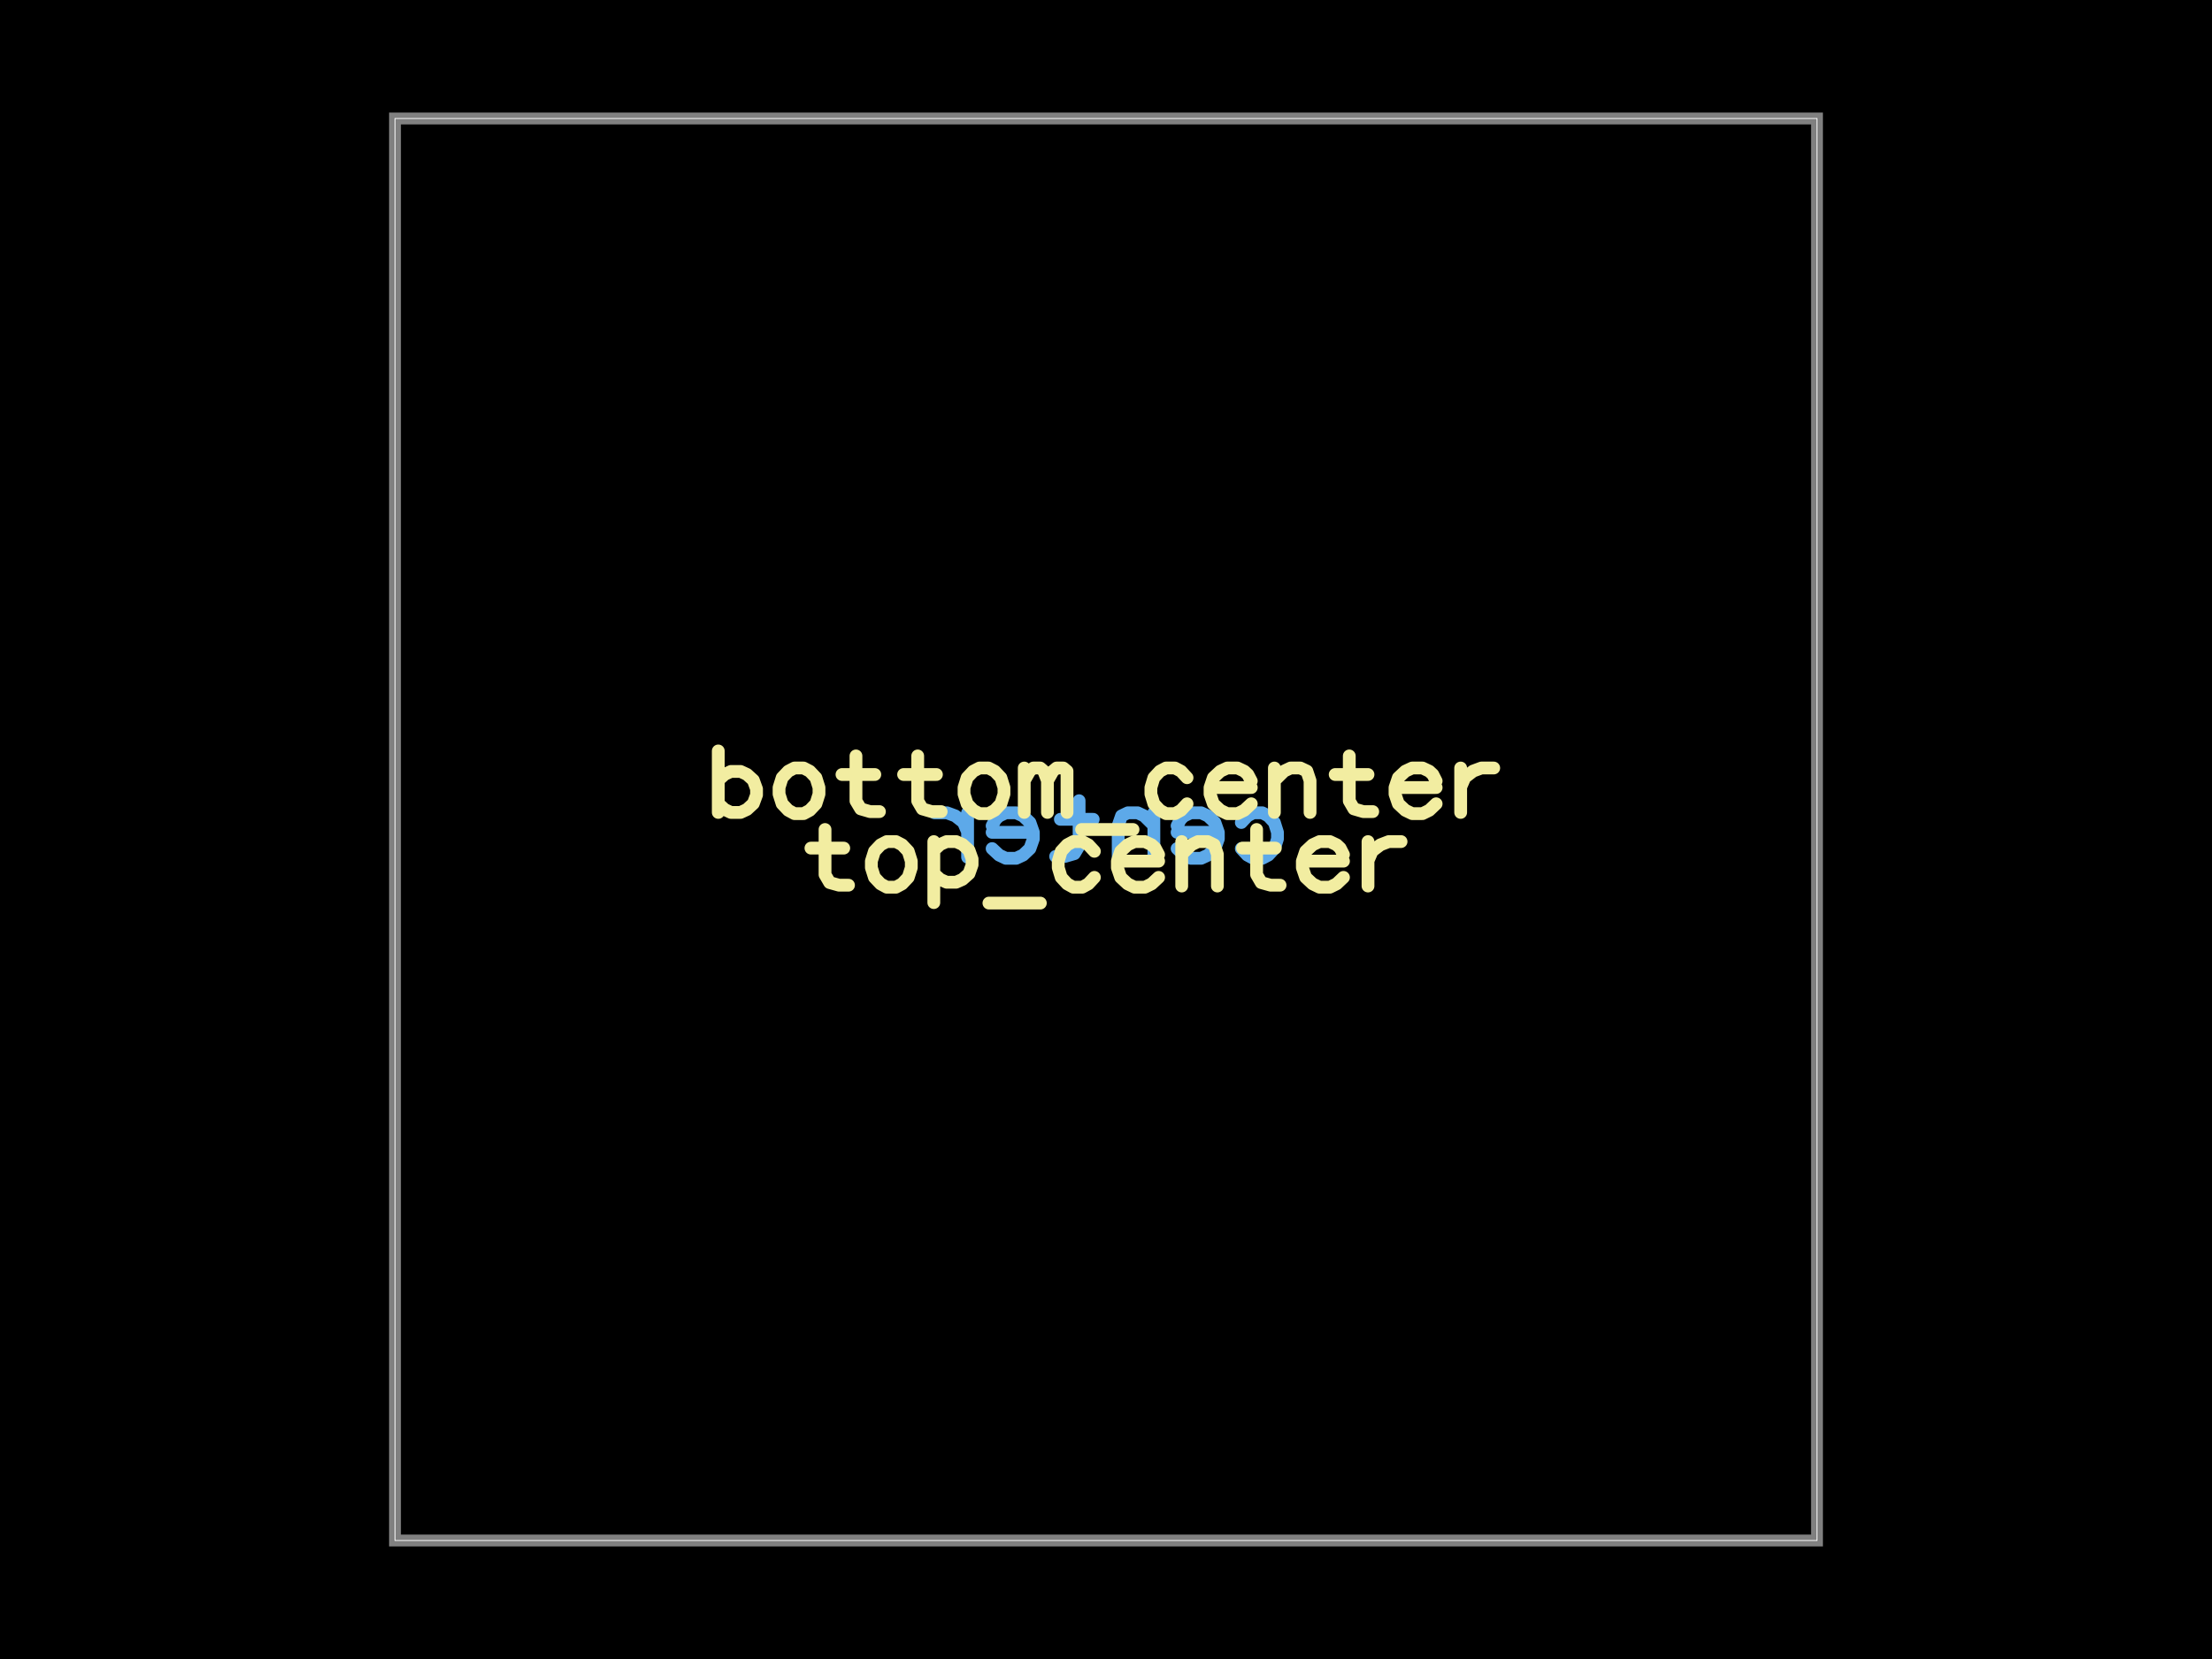
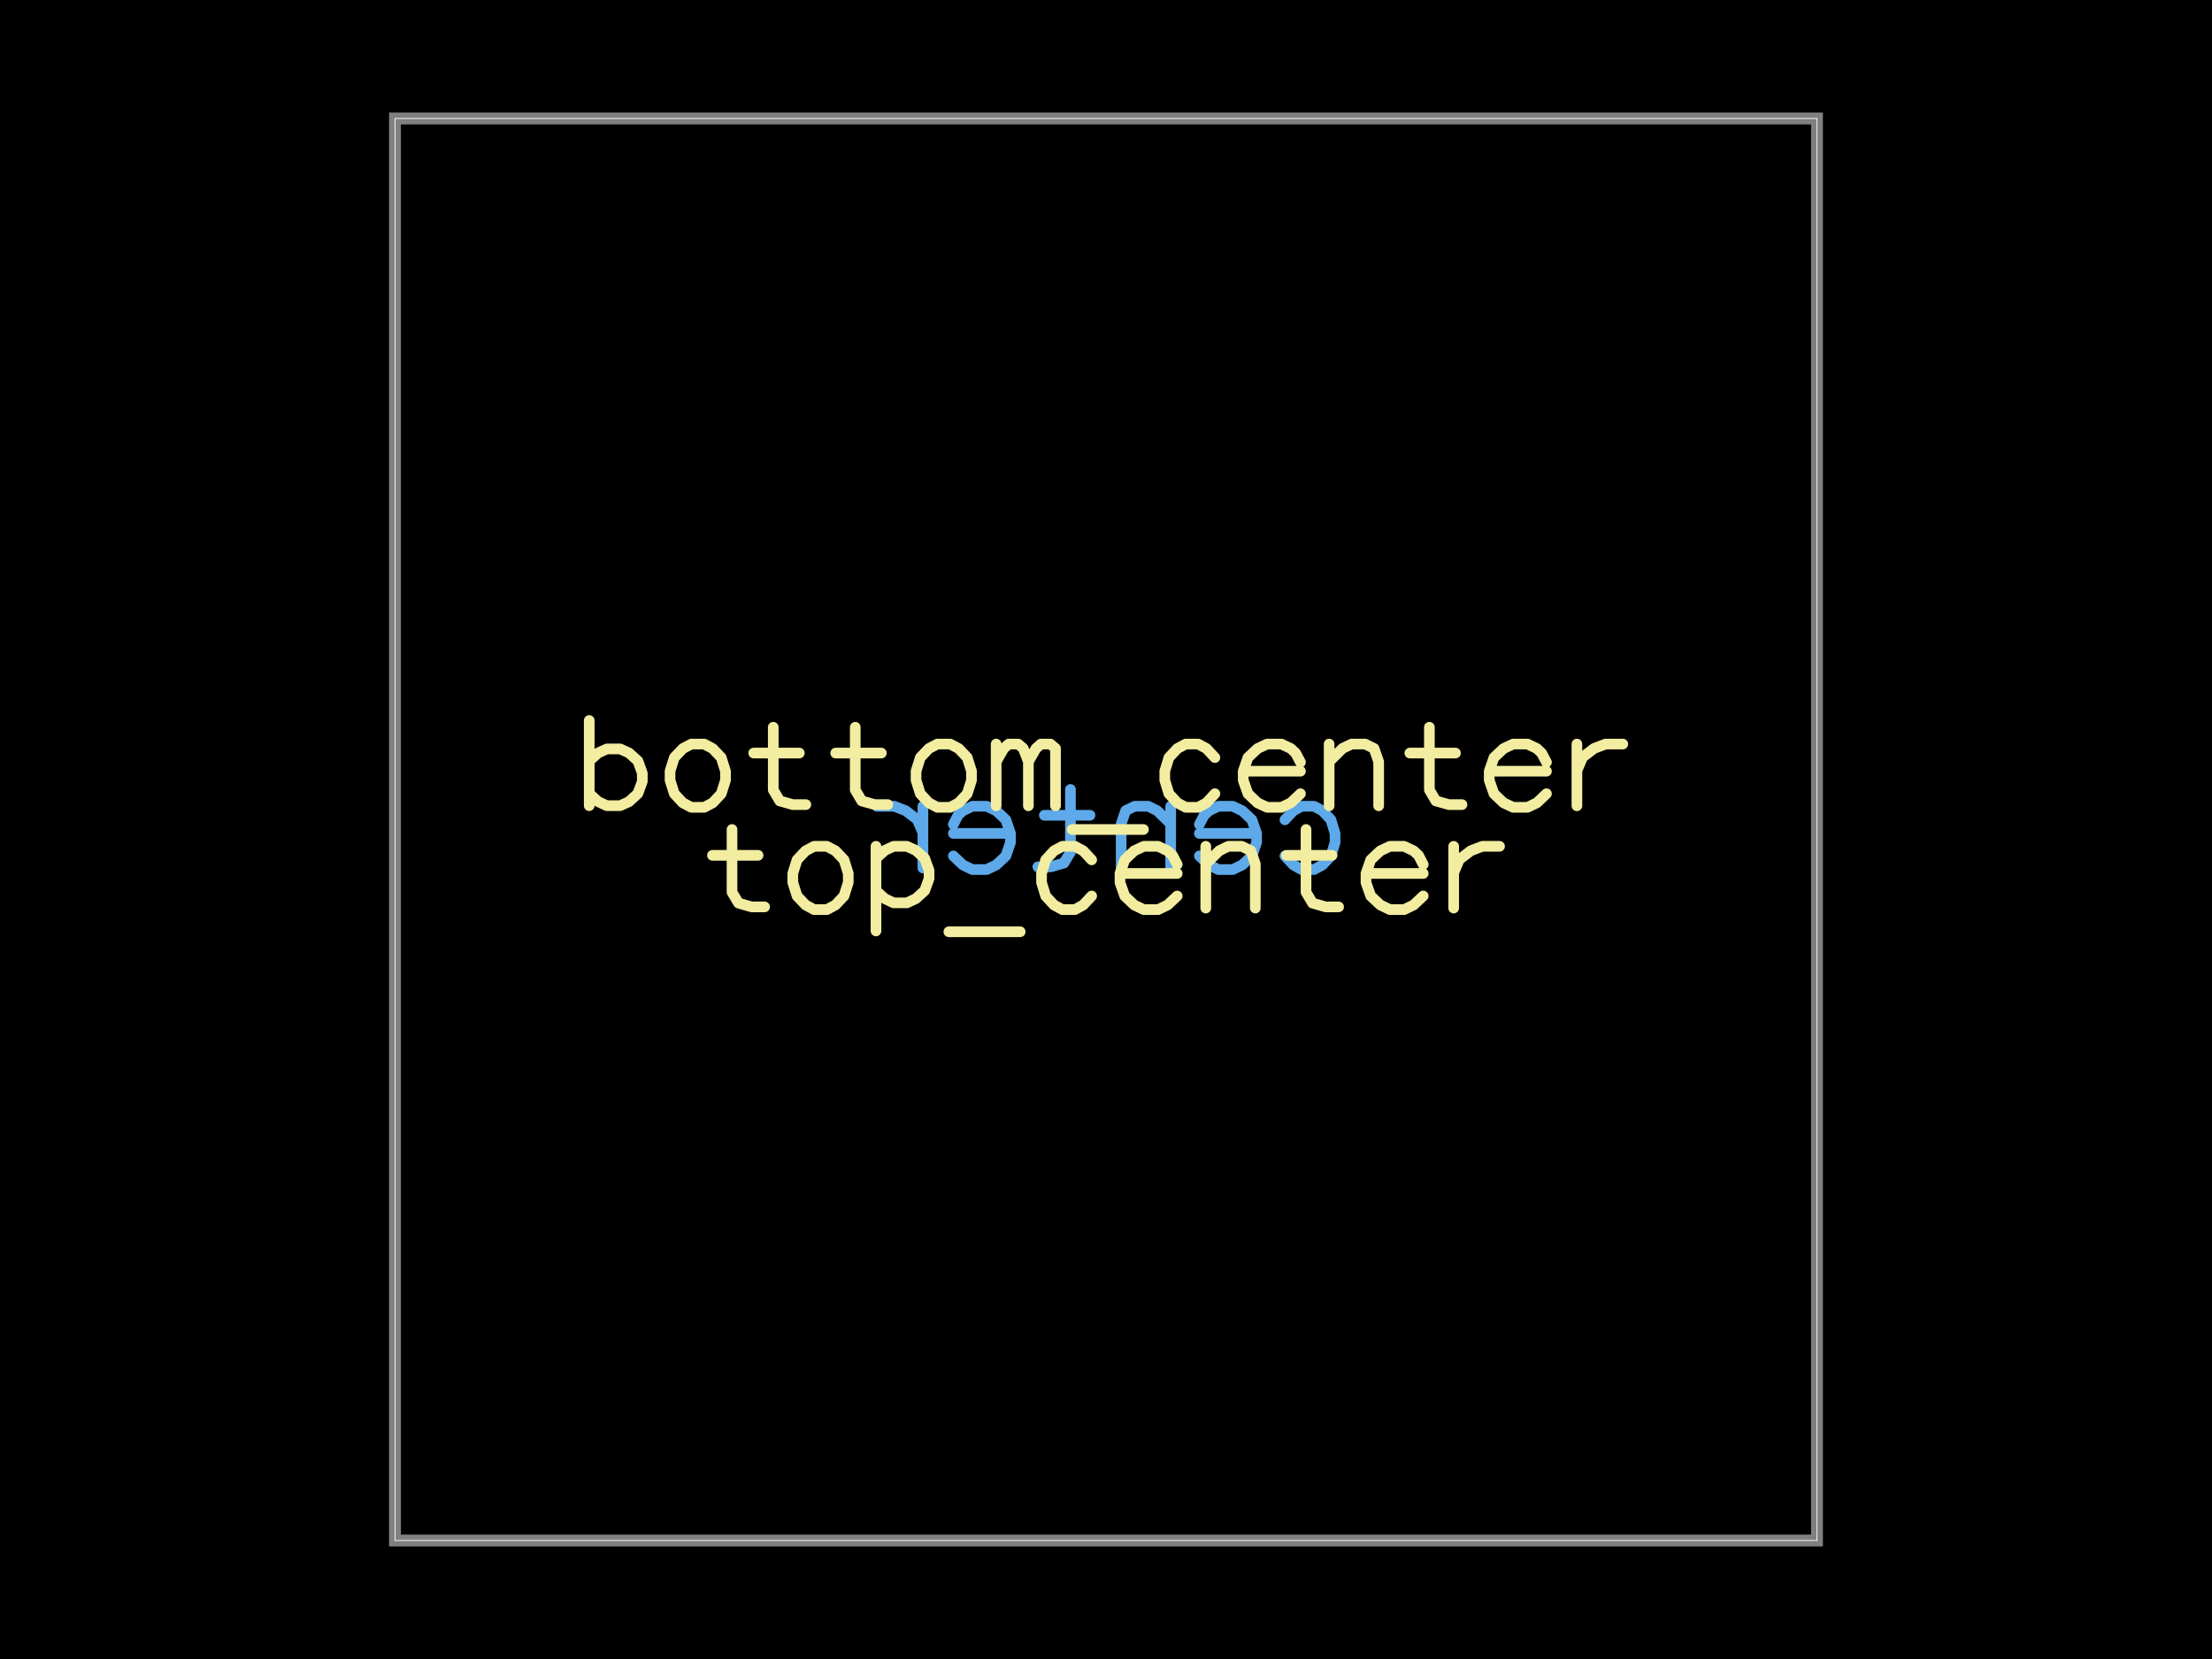
<svg xmlns="http://www.w3.org/2000/svg" width="800" height="600">
  <style />
  <rect class="boundary" x="0" y="0" fill="#000" width="800" height="600" data-type="pcb_background" data-pcb-layer="global" />
  <rect class="pcb-boundary" fill="none" stroke="#fff" stroke-width="0.3" x="142.857" y="42.857" width="514.286" height="514.286" data-type="pcb_boundary" data-pcb-layer="global" />
  <path class="pcb-board" d="M 142.857 557.143 L 657.143 557.143 L 657.143 42.857 L 142.857 42.857 Z" fill="none" stroke="rgba(255, 255, 255, 0.5)" stroke-width="4.286" data-type="pcb_board" data-pcb-layer="board" />
-   <path d="M-1.142 -0.059L-1.193 -0.114 M-1.193 -0.114L-1.243 -0.141 M-1.243 -0.141L-1.319 -0.141 M-1.319 -0.141L-1.37 -0.114 M-1.37 -0.114L-1.421 -0.059 M-1.421 -0.059L-1.447 0.024 M-1.447 0.024L-1.447 0.079 M-1.447 0.079L-1.421 0.161 M-1.421 0.161L-1.37 0.216 M-1.37 0.216L-1.319 0.243 M-1.319 0.243L-1.243 0.243 M-1.243 0.243L-1.193 0.216 M-1.193 0.216L-1.142 0.161 M-0.948 0.024L-0.6 0.024 M-0.6 -0.031L-0.629 -0.086 M-0.629 -0.086L-0.658 -0.114 M-0.658 -0.114L-0.716 -0.141 M-0.716 -0.141L-0.803 -0.141 M-0.803 -0.141L-0.861 -0.114 M-0.861 -0.114L-0.919 -0.059 M-0.919 -0.059L-0.948 0.024 M-0.948 0.024L-0.948 0.079 M-0.948 0.079L-0.919 0.161 M-0.919 0.161L-0.861 0.216 M-0.861 0.216L-0.803 0.243 M-0.803 0.243L-0.716 0.243 M-0.716 0.243L-0.658 0.216 M-0.658 0.216L-0.6 0.161 M-0.404 -0.141L-0.404 0.234 M-0.404 -0.034L-0.322 -0.115 M-0.322 -0.115L-0.267 -0.141 M-0.267 -0.141L-0.185 -0.141 M-0.185 -0.141L-0.131 -0.115 M-0.131 -0.115L-0.103 -0.034 M-0.103 -0.034L-0.103 0.234 M0.227 -0.243L0.227 0.137 M0.227 0.137L0.267 0.204 M0.267 0.204L0.346 0.227 M0.346 0.227L0.425 0.227 M0.108 -0.086L0.385 -0.086 M0.613 0.024L0.961 0.024 M0.961 -0.031L0.932 -0.086 M0.932 -0.086L0.902 -0.114 M0.902 -0.114L0.845 -0.141 M0.845 -0.141L0.758 -0.141 M0.758 -0.141L0.7 -0.114 M0.7 -0.114L0.642 -0.059 M0.642 -0.059L0.613 0.024 M0.613 0.024L0.613 0.079 M0.613 0.079L0.642 0.161 M0.642 0.161L0.7 0.216 M0.7 0.216L0.758 0.243 M0.758 0.243L0.845 0.243 M0.845 0.243L0.902 0.216 M0.902 0.216L0.961 0.161 M1.168 -0.141L1.168 0.234 M1.168 0.02L1.203 -0.061 M1.203 -0.061L1.272 -0.115 M1.272 -0.115L1.342 -0.141 M1.342 -0.141L1.447 -0.141" fill="none" stroke="#5da9e9" stroke-width="0.108" stroke-linecap="round" stroke-linejoin="round" transform="matrix(-42.85714,0,0,42.85714,400,300)" class="pcb-silkscreen-text pcb-silkscreen-bottom" data-pcb-silkscreen-text-id="pcb_silkscreen_text_center_3" data-type="pcb_silkscreen_text" data-pcb-layer="bottom" />
-   <path d="M-3.272 -0.663L-3.272 -0.144 M-3.272 -0.416L-3.218 -0.465 M-3.218 -0.465L-3.165 -0.49 M-3.165 -0.49L-3.084 -0.49 M-3.084 -0.49L-3.03 -0.465 M-3.03 -0.465L-2.976 -0.416 M-2.976 -0.416L-2.949 -0.342 M-2.949 -0.342L-2.949 -0.292 M-2.949 -0.292L-2.976 -0.219 M-2.976 -0.219L-3.03 -0.169 M-3.03 -0.169L-3.084 -0.144 M-3.084 -0.144L-3.165 -0.144 M-3.165 -0.144L-3.218 -0.169 M-3.218 -0.169L-3.272 -0.219 M-2.629 -0.519L-2.681 -0.492 M-2.681 -0.492L-2.733 -0.437 M-2.733 -0.437L-2.759 -0.354 M-2.759 -0.354L-2.759 -0.299 M-2.759 -0.299L-2.733 -0.217 M-2.733 -0.217L-2.681 -0.162 M-2.681 -0.162L-2.629 -0.134 M-2.629 -0.134L-2.552 -0.134 M-2.552 -0.134L-2.5 -0.162 M-2.5 -0.162L-2.448 -0.217 M-2.448 -0.217L-2.422 -0.299 M-2.422 -0.299L-2.422 -0.354 M-2.422 -0.354L-2.448 -0.437 M-2.448 -0.437L-2.5 -0.492 M-2.5 -0.492L-2.552 -0.519 M-2.552 -0.519L-2.629 -0.519 M-2.11 -0.621L-2.11 -0.241 M-2.11 -0.241L-2.07 -0.174 M-2.07 -0.174L-1.991 -0.151 M-1.991 -0.151L-1.912 -0.151 M-2.228 -0.464L-1.951 -0.464 M-1.589 -0.621L-1.589 -0.241 M-1.589 -0.241L-1.55 -0.174 M-1.55 -0.174L-1.471 -0.151 M-1.471 -0.151L-1.391 -0.151 M-1.708 -0.464L-1.431 -0.464 M-1.068 -0.519L-1.12 -0.492 M-1.12 -0.492L-1.172 -0.437 M-1.172 -0.437L-1.198 -0.354 M-1.198 -0.354L-1.198 -0.299 M-1.198 -0.299L-1.172 -0.217 M-1.172 -0.217L-1.12 -0.162 M-1.12 -0.162L-1.068 -0.134 M-1.068 -0.134L-0.991 -0.134 M-0.991 -0.134L-0.939 -0.162 M-0.939 -0.162L-0.887 -0.217 M-0.887 -0.217L-0.861 -0.299 M-0.861 -0.299L-0.861 -0.354 M-0.861 -0.354L-0.887 -0.437 M-0.887 -0.437L-0.939 -0.492 M-0.939 -0.492L-0.991 -0.519 M-0.991 -0.519L-1.068 -0.519 M-0.69 -0.519L-0.69 -0.144 M-0.69 -0.412L-0.644 -0.493 M-0.644 -0.493L-0.613 -0.519 M-0.613 -0.519L-0.555 -0.519 M-0.555 -0.519L-0.525 -0.493 M-0.525 -0.493L-0.494 -0.412 M-0.494 -0.412L-0.494 -0.144 M-0.494 -0.412L-0.448 -0.493 M-0.448 -0.493L-0.417 -0.519 M-0.417 -0.519L-0.36 -0.519 M-0.36 -0.519L-0.329 -0.493 M-0.329 -0.493L-0.329 -0.144 M-0.206 0L0.228 0 M0.684 -0.437L0.633 -0.492 M0.633 -0.492L0.582 -0.519 M0.582 -0.519L0.506 -0.519 M0.506 -0.519L0.455 -0.492 M0.455 -0.492L0.404 -0.437 M0.404 -0.437L0.379 -0.354 M0.379 -0.354L0.379 -0.299 M0.379 -0.299L0.404 -0.217 M0.404 -0.217L0.455 -0.162 M0.455 -0.162L0.506 -0.134 M0.506 -0.134L0.582 -0.134 M0.582 -0.134L0.633 -0.162 M0.633 -0.162L0.684 -0.217 M0.878 -0.354L1.226 -0.354 M1.226 -0.409L1.197 -0.464 M1.197 -0.464L1.167 -0.492 M1.167 -0.492L1.11 -0.519 M1.11 -0.519L1.023 -0.519 M1.023 -0.519L0.965 -0.492 M0.965 -0.492L0.906 -0.437 M0.906 -0.437L0.878 -0.354 M0.878 -0.354L0.878 -0.299 M0.878 -0.299L0.906 -0.217 M0.906 -0.217L0.965 -0.162 M0.965 -0.162L1.023 -0.134 M1.023 -0.134L1.11 -0.134 M1.11 -0.134L1.167 -0.162 M1.167 -0.162L1.226 -0.217 M1.421 -0.519L1.421 -0.144 M1.421 -0.412L1.503 -0.493 M1.503 -0.493L1.558 -0.519 M1.558 -0.519L1.64 -0.519 M1.64 -0.519L1.695 -0.493 M1.695 -0.493L1.722 -0.412 M1.722 -0.412L1.722 -0.144 M2.053 -0.621L2.053 -0.241 M2.053 -0.241L2.092 -0.174 M2.092 -0.174L2.171 -0.151 M2.171 -0.151L2.251 -0.151 M1.934 -0.464L2.211 -0.464 M2.439 -0.354L2.786 -0.354 M2.786 -0.409L2.758 -0.464 M2.758 -0.464L2.728 -0.492 M2.728 -0.492L2.671 -0.519 M2.671 -0.519L2.584 -0.519 M2.584 -0.519L2.526 -0.492 M2.526 -0.492L2.467 -0.437 M2.467 -0.437L2.439 -0.354 M2.439 -0.354L2.439 -0.299 M2.439 -0.299L2.467 -0.217 M2.467 -0.217L2.526 -0.162 M2.526 -0.162L2.584 -0.134 M2.584 -0.134L2.671 -0.134 M2.671 -0.134L2.728 -0.162 M2.728 -0.162L2.786 -0.217 M2.993 -0.519L2.993 -0.144 M2.993 -0.358L3.028 -0.439 M3.028 -0.439L3.098 -0.493 M3.098 -0.493L3.168 -0.519 M3.168 -0.519L3.272 -0.519" fill="none" stroke="#f2eda1" stroke-width="0.108" stroke-linecap="round" stroke-linejoin="round" transform="matrix(42.85714,0,0,42.85714,400,300)" class="pcb-silkscreen-text pcb-silkscreen-top" data-pcb-silkscreen-text-id="pcb_silkscreen_text_bottom_center" data-type="pcb_silkscreen_text" data-pcb-layer="top" />
-   <path d="M-2.371 0L-2.371 0.381 M-2.371 0.381L-2.332 0.448 M-2.332 0.448L-2.253 0.47 M-2.253 0.47L-2.173 0.47 M-2.49 0.157L-2.213 0.157 M-1.85 0.102L-1.902 0.129 M-1.902 0.129L-1.954 0.184 M-1.954 0.184L-1.98 0.267 M-1.98 0.267L-1.98 0.322 M-1.98 0.322L-1.954 0.404 M-1.954 0.404L-1.902 0.459 M-1.902 0.459L-1.85 0.487 M-1.85 0.487L-1.773 0.487 M-1.773 0.487L-1.721 0.459 M-1.721 0.459L-1.669 0.404 M-1.669 0.404L-1.643 0.322 M-1.643 0.322L-1.643 0.267 M-1.643 0.267L-1.669 0.184 M-1.669 0.184L-1.721 0.129 M-1.721 0.129L-1.773 0.102 M-1.773 0.102L-1.85 0.102 M-1.453 0.102L-1.453 0.617 M-1.453 0.176L-1.399 0.126 M-1.399 0.126L-1.345 0.102 M-1.345 0.102L-1.265 0.102 M-1.265 0.102L-1.211 0.126 M-1.211 0.126L-1.156 0.176 M-1.156 0.176L-1.13 0.249 M-1.13 0.249L-1.13 0.298 M-1.13 0.298L-1.156 0.372 M-1.156 0.372L-1.211 0.421 M-1.211 0.421L-1.265 0.445 M-1.265 0.445L-1.345 0.445 M-1.345 0.445L-1.399 0.421 M-1.399 0.421L-1.453 0.372 M-0.988 0.621L-0.554 0.621 M-0.098 0.184L-0.149 0.129 M-0.149 0.129L-0.2 0.102 M-0.2 0.102L-0.276 0.102 M-0.276 0.102L-0.327 0.129 M-0.327 0.129L-0.378 0.184 M-0.378 0.184L-0.403 0.267 M-0.403 0.267L-0.403 0.322 M-0.403 0.322L-0.378 0.404 M-0.378 0.404L-0.327 0.459 M-0.327 0.459L-0.276 0.487 M-0.276 0.487L-0.2 0.487 M-0.2 0.487L-0.149 0.459 M-0.149 0.459L-0.098 0.404 M0.096 0.267L0.444 0.267 M0.444 0.212L0.415 0.157 M0.415 0.157L0.385 0.129 M0.385 0.129L0.328 0.102 M0.328 0.102L0.241 0.102 M0.241 0.102L0.183 0.129 M0.183 0.129L0.124 0.184 M0.124 0.184L0.096 0.267 M0.096 0.267L0.096 0.322 M0.096 0.322L0.124 0.404 M0.124 0.404L0.183 0.459 M0.183 0.459L0.241 0.487 M0.241 0.487L0.328 0.487 M0.328 0.487L0.385 0.459 M0.385 0.459L0.444 0.404 M0.639 0.102L0.639 0.477 M0.639 0.209L0.721 0.129 M0.721 0.129L0.776 0.102 M0.776 0.102L0.858 0.102 M0.858 0.102L0.913 0.129 M0.913 0.129L0.94 0.209 M0.94 0.209L0.94 0.477 M1.271 0L1.271 0.381 M1.271 0.381L1.31 0.448 M1.31 0.448L1.389 0.47 M1.389 0.47L1.469 0.47 M1.152 0.157L1.429 0.157 M1.657 0.267L2.004 0.267 M2.004 0.212L1.976 0.157 M1.976 0.157L1.946 0.129 M1.946 0.129L1.889 0.102 M1.889 0.102L1.802 0.102 M1.802 0.102L1.744 0.129 M1.744 0.129L1.685 0.184 M1.685 0.184L1.657 0.267 M1.657 0.267L1.657 0.322 M1.657 0.322L1.685 0.404 M1.685 0.404L1.744 0.459 M1.744 0.459L1.802 0.487 M1.802 0.487L1.889 0.487 M1.889 0.487L1.946 0.459 M1.946 0.459L2.004 0.404 M2.211 0.102L2.211 0.477 M2.211 0.263L2.246 0.182 M2.246 0.182L2.316 0.129 M2.316 0.129L2.386 0.102 M2.386 0.102L2.49 0.102" fill="none" stroke="#f2eda1" stroke-width="0.108" stroke-linecap="round" stroke-linejoin="round" transform="matrix(42.85714,0,0,42.85714,400,300)" class="pcb-silkscreen-text pcb-silkscreen-top" data-pcb-silkscreen-text-id="pcb_silkscreen_text_top_center" data-type="pcb_silkscreen_text" data-pcb-layer="top" />
+   <path d="M-1.51 -0.082L-1.581 -0.158 M-1.581 -0.158L-1.65 -0.196 M-1.65 -0.196L-1.756 -0.196 M-1.756 -0.196L-1.827 -0.158 M-1.827 -0.158L-1.898 -0.082 M-1.898 -0.082L-1.933 0.033 M-1.933 0.033L-1.933 0.109 M-1.933 0.109L-1.898 0.223 M-1.898 0.223L-1.827 0.299 M-1.827 0.299L-1.756 0.338 M-1.756 0.338L-1.65 0.338 M-1.65 0.338L-1.581 0.299 M-1.581 0.299L-1.51 0.223 M-1.271 0.033L-0.788 0.033 M-0.788 -0.043L-0.828 -0.12 M-0.828 -0.12L-0.869 -0.158 M-0.869 -0.158L-0.948 -0.196 M-0.948 -0.196L-1.069 -0.196 M-1.069 -0.196L-1.15 -0.158 M-1.15 -0.158L-1.231 -0.082 M-1.231 -0.082L-1.271 0.033 M-1.271 0.033L-1.271 0.109 M-1.271 0.109L-1.231 0.223 M-1.231 0.223L-1.15 0.299 M-1.15 0.299L-1.069 0.338 M-1.069 0.338L-0.948 0.338 M-0.948 0.338L-0.869 0.299 M-0.869 0.299L-0.788 0.223 M-0.546 -0.196L-0.546 0.325 M-0.546 -0.047L-0.432 -0.159 M-0.432 -0.159L-0.356 -0.196 M-0.356 -0.196L-0.242 -0.196 M-0.242 -0.196L-0.166 -0.159 M-0.166 -0.159L-0.128 -0.047 M-0.128 -0.047L-0.128 0.325 M0.3 -0.338L0.3 0.191 M0.3 0.191L0.355 0.283 M0.355 0.283L0.465 0.315 M0.465 0.315L0.575 0.315 M0.135 -0.12L0.52 -0.12 M0.806 0.033L1.288 0.033 M1.288 -0.043L1.249 -0.12 M1.249 -0.12L1.208 -0.158 M1.208 -0.158L1.128 -0.196 M1.128 -0.196L1.007 -0.196 M1.007 -0.196L0.926 -0.158 M0.926 -0.158L0.845 -0.082 M0.845 -0.082L0.806 0.033 M0.806 0.033L0.806 0.109 M0.806 0.109L0.845 0.223 M0.845 0.223L0.926 0.299 M0.926 0.299L1.007 0.338 M1.007 0.338L1.128 0.338 M1.128 0.338L1.208 0.299 M1.208 0.299L1.288 0.223 M1.545 -0.196L1.545 0.325 M1.545 0.027L1.594 -0.085 M1.594 -0.085L1.691 -0.159 M1.691 -0.159L1.787 -0.196 M1.787 -0.196L1.933 -0.196" fill="none" stroke="#5da9e9" stroke-width="0.09" stroke-linecap="round" stroke-linejoin="round" transform="matrix(-42.85714,0,0,42.85714,400,300)" class="pcb-silkscreen-text pcb-silkscreen-bottom" data-pcb-silkscreen-text-id="pcb_silkscreen_text_center_3" data-type="pcb_silkscreen_text" data-pcb-layer="bottom" />
+   <path d="M-4.361 -0.92L-4.361 -0.201 M-4.361 -0.578L-4.286 -0.646 M-4.286 -0.646L-4.212 -0.68 M-4.212 -0.68L-4.1 -0.68 M-4.1 -0.68L-4.025 -0.646 M-4.025 -0.646L-3.95 -0.578 M-3.95 -0.578L-3.913 -0.475 M-3.913 -0.475L-3.913 -0.406 M-3.913 -0.406L-3.95 -0.304 M-3.95 -0.304L-4.025 -0.235 M-4.025 -0.235L-4.1 -0.201 M-4.1 -0.201L-4.212 -0.201 M-4.212 -0.201L-4.286 -0.235 M-4.286 -0.235L-4.361 -0.304 M-3.499 -0.721L-3.571 -0.683 M-3.571 -0.683L-3.643 -0.607 M-3.643 -0.607L-3.679 -0.492 M-3.679 -0.492L-3.679 -0.416 M-3.679 -0.416L-3.643 -0.302 M-3.643 -0.302L-3.571 -0.225 M-3.571 -0.225L-3.499 -0.187 M-3.499 -0.187L-3.391 -0.187 M-3.391 -0.187L-3.319 -0.225 M-3.319 -0.225L-3.247 -0.302 M-3.247 -0.302L-3.211 -0.416 M-3.211 -0.416L-3.211 -0.492 M-3.211 -0.492L-3.247 -0.607 M-3.247 -0.607L-3.319 -0.683 M-3.319 -0.683L-3.391 -0.721 M-3.391 -0.721L-3.499 -0.721 M-2.808 -0.863L-2.808 -0.334 M-2.808 -0.334L-2.753 -0.241 M-2.753 -0.241L-2.643 -0.21 M-2.643 -0.21L-2.533 -0.21 M-2.973 -0.645L-2.588 -0.645 M-2.116 -0.863L-2.116 -0.334 M-2.116 -0.334L-2.061 -0.241 M-2.061 -0.241L-1.951 -0.21 M-1.951 -0.21L-1.841 -0.21 M-2.281 -0.645L-1.896 -0.645 M-1.423 -0.721L-1.495 -0.683 M-1.495 -0.683L-1.567 -0.607 M-1.567 -0.607L-1.603 -0.492 M-1.603 -0.492L-1.603 -0.416 M-1.603 -0.416L-1.567 -0.302 M-1.567 -0.302L-1.495 -0.225 M-1.495 -0.225L-1.423 -0.187 M-1.423 -0.187L-1.315 -0.187 M-1.315 -0.187L-1.243 -0.225 M-1.243 -0.225L-1.171 -0.302 M-1.171 -0.302L-1.135 -0.416 M-1.135 -0.416L-1.135 -0.492 M-1.135 -0.492L-1.171 -0.607 M-1.171 -0.607L-1.243 -0.683 M-1.243 -0.683L-1.315 -0.721 M-1.315 -0.721L-1.423 -0.721 M-0.927 -0.721L-0.927 -0.2 M-0.927 -0.572L-0.863 -0.684 M-0.863 -0.684L-0.821 -0.721 M-0.821 -0.721L-0.741 -0.721 M-0.741 -0.721L-0.698 -0.684 M-0.698 -0.684L-0.655 -0.572 M-0.655 -0.572L-0.655 -0.2 M-0.655 -0.572L-0.591 -0.684 M-0.591 -0.684L-0.549 -0.721 M-0.549 -0.721L-0.469 -0.721 M-0.469 -0.721L-0.426 -0.684 M-0.426 -0.684L-0.426 -0.2 M-0.286 0L0.316 0 M0.919 -0.607L0.848 -0.683 M0.848 -0.683L0.778 -0.721 M0.778 -0.721L0.673 -0.721 M0.673 -0.721L0.602 -0.683 M0.602 -0.683L0.531 -0.607 M0.531 -0.607L0.496 -0.492 M0.496 -0.492L0.496 -0.416 M0.496 -0.416L0.531 -0.302 M0.531 -0.302L0.602 -0.225 M0.602 -0.225L0.673 -0.187 M0.673 -0.187L0.778 -0.187 M0.778 -0.187L0.848 -0.225 M0.848 -0.225L0.919 -0.302 M1.158 -0.492L1.641 -0.492 M1.641 -0.568L1.601 -0.644 M1.601 -0.644L1.56 -0.683 M1.56 -0.683L1.48 -0.721 M1.48 -0.721L1.36 -0.721 M1.36 -0.721L1.279 -0.683 M1.279 -0.683L1.198 -0.607 M1.198 -0.607L1.158 -0.492 M1.158 -0.492L1.158 -0.416 M1.158 -0.416L1.198 -0.302 M1.198 -0.302L1.279 -0.225 M1.279 -0.225L1.36 -0.187 M1.36 -0.187L1.48 -0.187 M1.48 -0.187L1.56 -0.225 M1.56 -0.225L1.641 -0.302 M1.883 -0.721L1.883 -0.2 M1.883 -0.572L1.996 -0.684 M1.996 -0.684L2.073 -0.721 M2.073 -0.721L2.187 -0.721 M2.187 -0.721L2.262 -0.684 M2.262 -0.684L2.301 -0.572 M2.301 -0.572L2.301 -0.2 M2.729 -0.863L2.729 -0.334 M2.729 -0.334L2.784 -0.241 M2.784 -0.241L2.894 -0.21 M2.894 -0.21L3.004 -0.21 M2.564 -0.645L2.949 -0.645 M3.234 -0.492L3.717 -0.492 M3.717 -0.568L3.677 -0.644 M3.677 -0.644L3.636 -0.683 M3.636 -0.683L3.557 -0.721 M3.557 -0.721L3.436 -0.721 M3.436 -0.721L3.355 -0.683 M3.355 -0.683L3.274 -0.607 M3.274 -0.607L3.234 -0.492 M3.234 -0.492L3.234 -0.416 M3.234 -0.416L3.274 -0.302 M3.274 -0.302L3.355 -0.225 M3.355 -0.225L3.436 -0.187 M3.436 -0.187L3.557 -0.187 M3.557 -0.187L3.636 -0.225 M3.636 -0.225L3.717 -0.302 M3.974 -0.721L3.974 -0.2 M3.974 -0.497L4.022 -0.61 M4.022 -0.61L4.119 -0.684 M4.119 -0.684L4.216 -0.721 M4.216 -0.721L4.361 -0.721" fill="none" stroke="#f2eda1" stroke-width="0.09" stroke-linecap="round" stroke-linejoin="round" transform="matrix(42.85714,0,0,42.85714,400,300)" class="pcb-silkscreen-text pcb-silkscreen-top" data-pcb-silkscreen-text-id="pcb_silkscreen_text_bottom_center" data-type="pcb_silkscreen_text" data-pcb-layer="top" />
+   <path d="M-3.156 0L-3.156 0.529 M-3.156 0.529L-3.101 0.621 M-3.101 0.621L-2.991 0.653 M-2.991 0.653L-2.881 0.653 M-3.321 0.218L-2.936 0.218 M-2.463 0.142L-2.535 0.18 M-2.535 0.18L-2.607 0.256 M-2.607 0.256L-2.643 0.371 M-2.643 0.371L-2.643 0.447 M-2.643 0.447L-2.607 0.561 M-2.607 0.561L-2.535 0.637 M-2.535 0.637L-2.463 0.676 M-2.463 0.676L-2.355 0.676 M-2.355 0.676L-2.283 0.637 M-2.283 0.637L-2.211 0.561 M-2.211 0.561L-2.175 0.447 M-2.175 0.447L-2.175 0.371 M-2.175 0.371L-2.211 0.256 M-2.211 0.256L-2.283 0.18 M-2.283 0.18L-2.355 0.142 M-2.355 0.142L-2.463 0.142 M-1.941 0.142L-1.941 0.856 M-1.941 0.244L-1.866 0.176 M-1.866 0.176L-1.792 0.142 M-1.792 0.142L-1.68 0.142 M-1.68 0.142L-1.605 0.176 M-1.605 0.176L-1.53 0.244 M-1.53 0.244L-1.493 0.346 M-1.493 0.346L-1.493 0.414 M-1.493 0.414L-1.53 0.516 M-1.53 0.516L-1.605 0.584 M-1.605 0.584L-1.68 0.619 M-1.68 0.619L-1.792 0.619 M-1.792 0.619L-1.866 0.584 M-1.866 0.584L-1.941 0.516 M-1.326 0.863L-0.724 0.863 M-0.121 0.256L-0.192 0.18 M-0.192 0.18L-0.262 0.142 M-0.262 0.142L-0.368 0.142 M-0.368 0.142L-0.439 0.18 M-0.439 0.18L-0.509 0.256 M-0.509 0.256L-0.544 0.371 M-0.544 0.371L-0.544 0.447 M-0.544 0.447L-0.509 0.561 M-0.509 0.561L-0.439 0.637 M-0.439 0.637L-0.368 0.676 M-0.368 0.676L-0.262 0.676 M-0.262 0.676L-0.192 0.637 M-0.192 0.637L-0.121 0.561 M0.118 0.371L0.601 0.371 M0.601 0.295L0.561 0.218 M0.561 0.218L0.52 0.18 M0.52 0.18L0.44 0.142 M0.44 0.142L0.319 0.142 M0.319 0.142L0.238 0.18 M0.238 0.18L0.158 0.256 M0.158 0.256L0.118 0.371 M0.118 0.371L0.118 0.447 M0.118 0.447L0.158 0.561 M0.158 0.561L0.238 0.637 M0.238 0.637L0.319 0.676 M0.319 0.676L0.44 0.676 M0.44 0.676L0.52 0.637 M0.52 0.637L0.601 0.561 M0.842 0.142L0.842 0.663 M0.842 0.291L0.956 0.179 M0.956 0.179L1.032 0.142 M1.032 0.142L1.146 0.142 M1.146 0.142L1.222 0.179 M1.222 0.179L1.26 0.291 M1.26 0.291L1.26 0.663 M1.688 0L1.688 0.529 M1.688 0.529L1.743 0.621 M1.743 0.621L1.853 0.653 M1.853 0.653L1.963 0.653 M1.523 0.218L1.908 0.218 M2.194 0.371L2.677 0.371 M2.677 0.295L2.637 0.218 M2.637 0.218L2.596 0.18 M2.596 0.18L2.516 0.142 M2.516 0.142L2.396 0.142 M2.396 0.142L2.315 0.18 M2.315 0.18L2.234 0.256 M2.234 0.256L2.194 0.371 M2.194 0.371L2.194 0.447 M2.194 0.447L2.234 0.561 M2.234 0.561L2.315 0.637 M2.315 0.637L2.396 0.676 M2.396 0.676L2.516 0.676 M2.516 0.676L2.596 0.637 M2.596 0.637L2.677 0.561 M2.934 0.142L2.934 0.663 M2.934 0.365L2.982 0.253 M2.982 0.253L3.079 0.179 M3.079 0.179L3.176 0.142 M3.176 0.142L3.321 0.142" fill="none" stroke="#f2eda1" stroke-width="0.09" stroke-linecap="round" stroke-linejoin="round" transform="matrix(42.85714,0,0,42.85714,400,300)" class="pcb-silkscreen-text pcb-silkscreen-top" data-pcb-silkscreen-text-id="pcb_silkscreen_text_top_center" data-type="pcb_silkscreen_text" data-pcb-layer="top" />
</svg>
